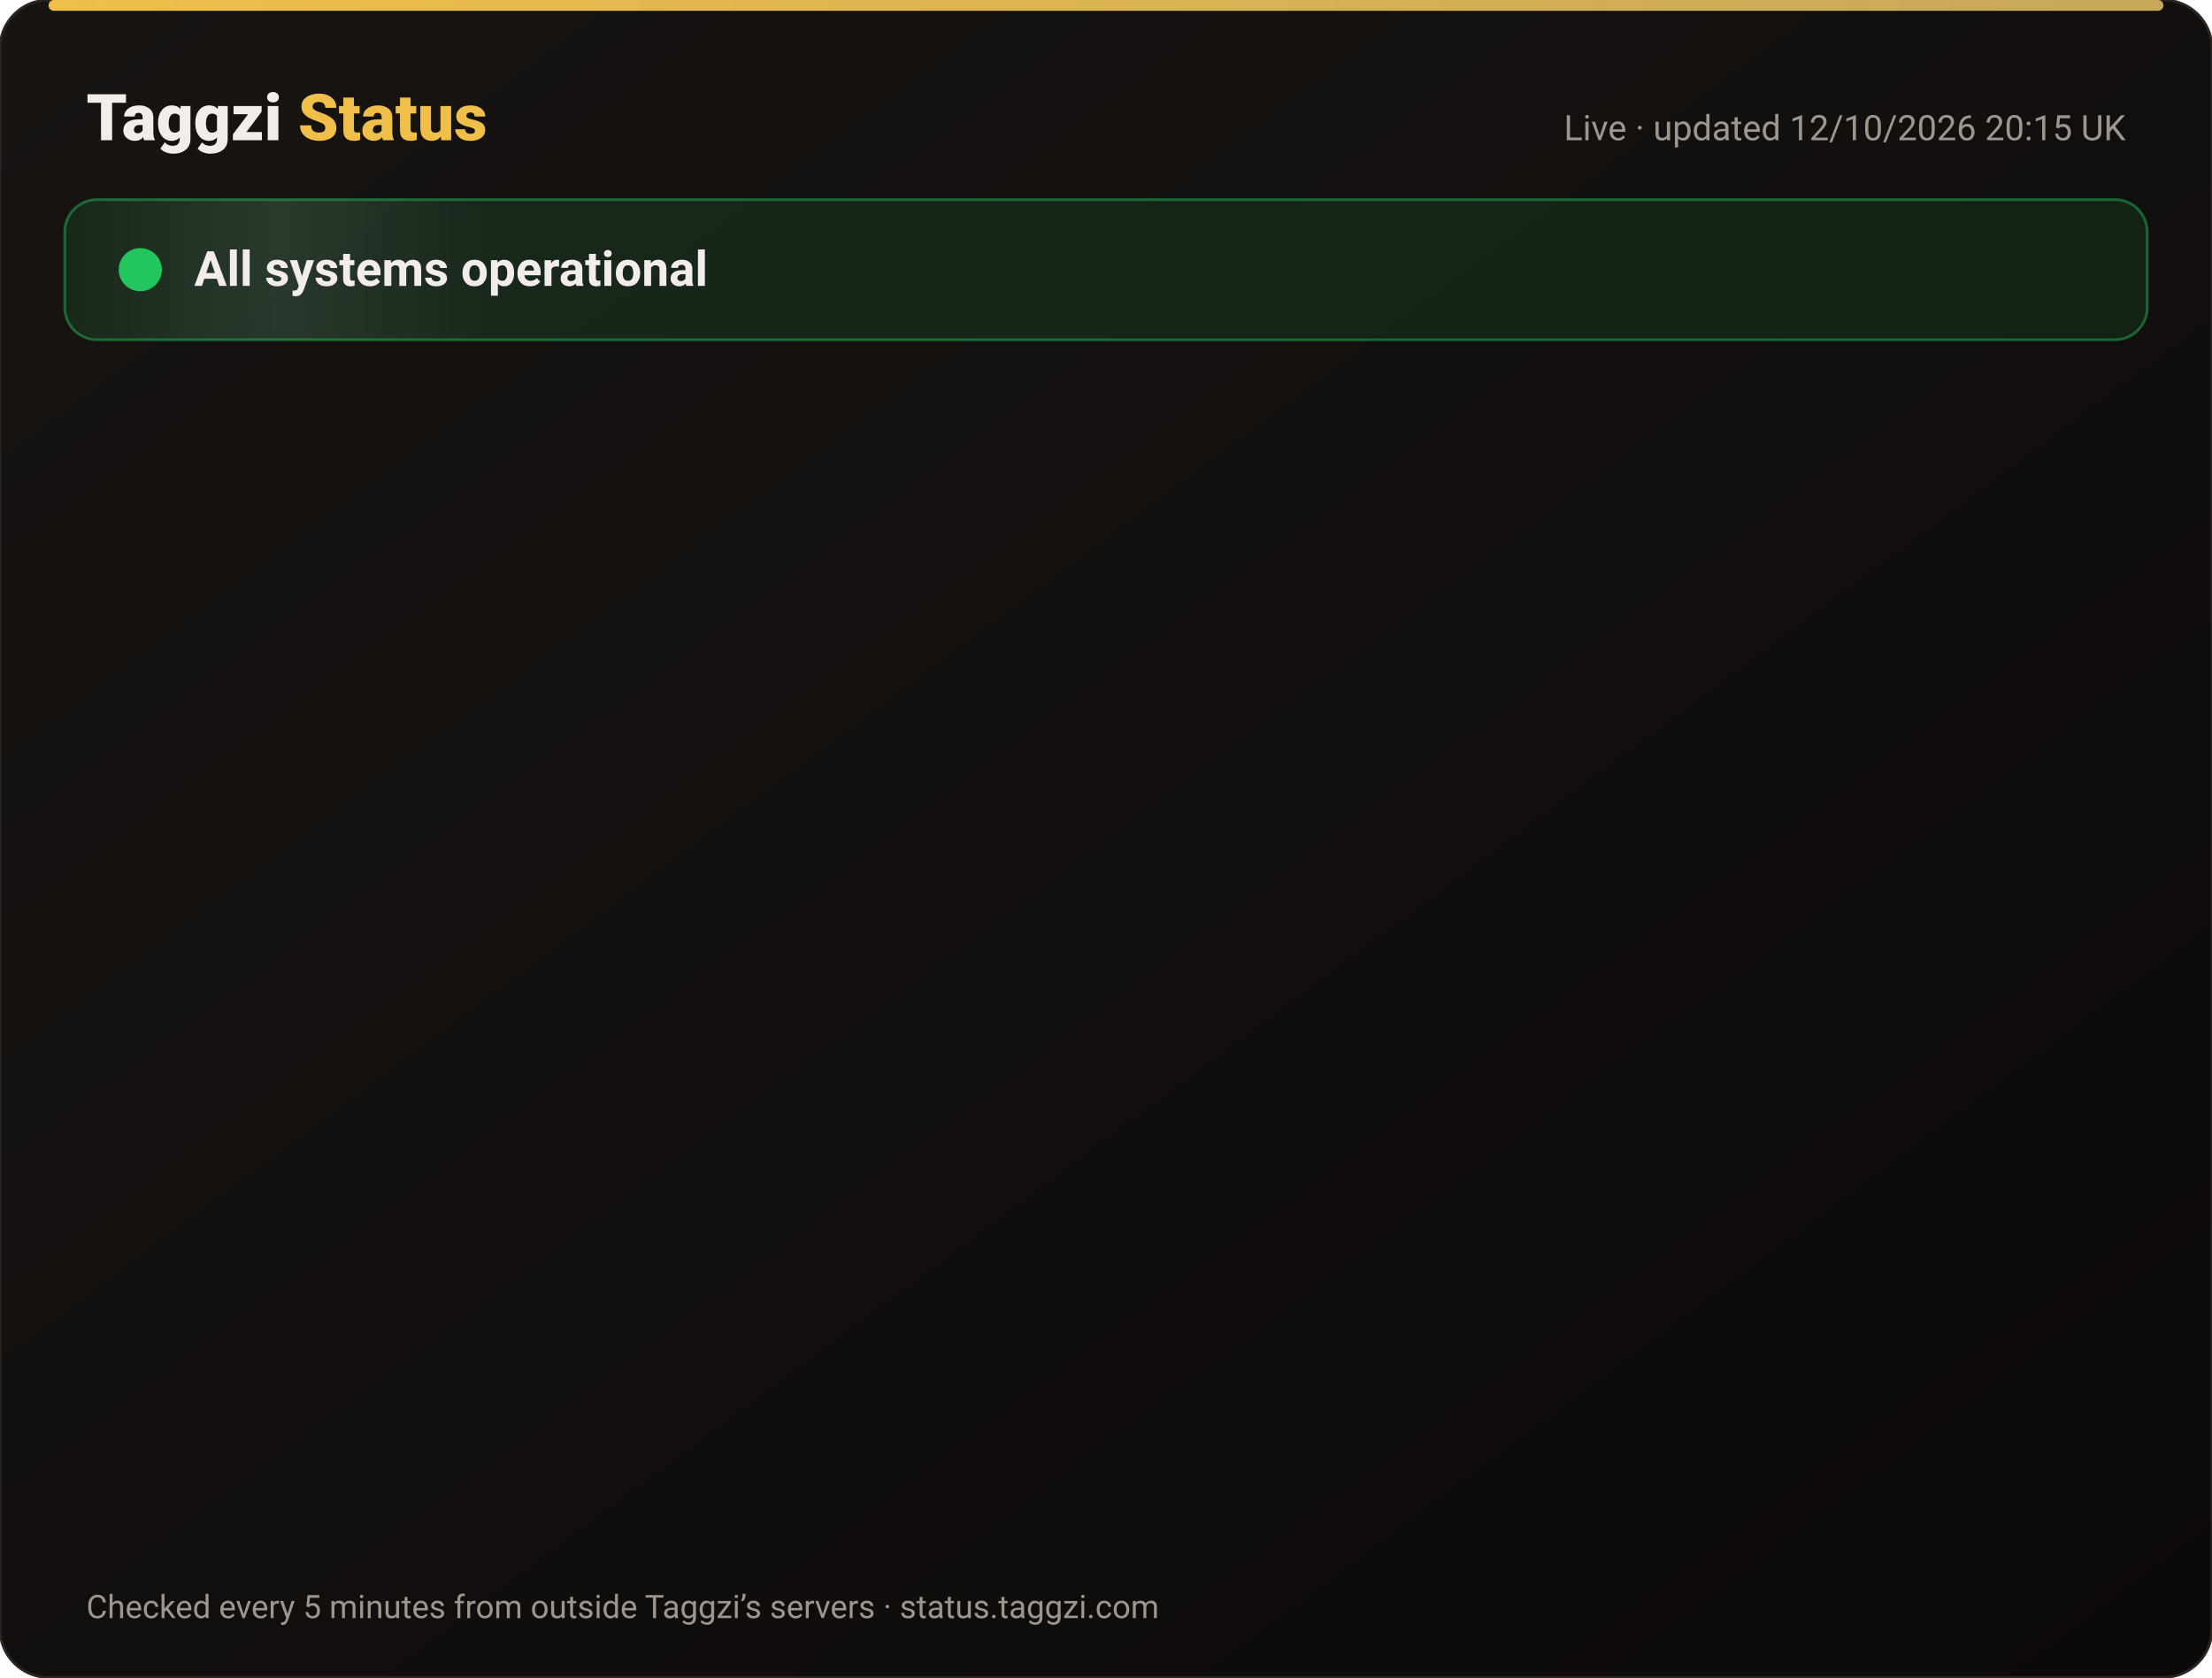
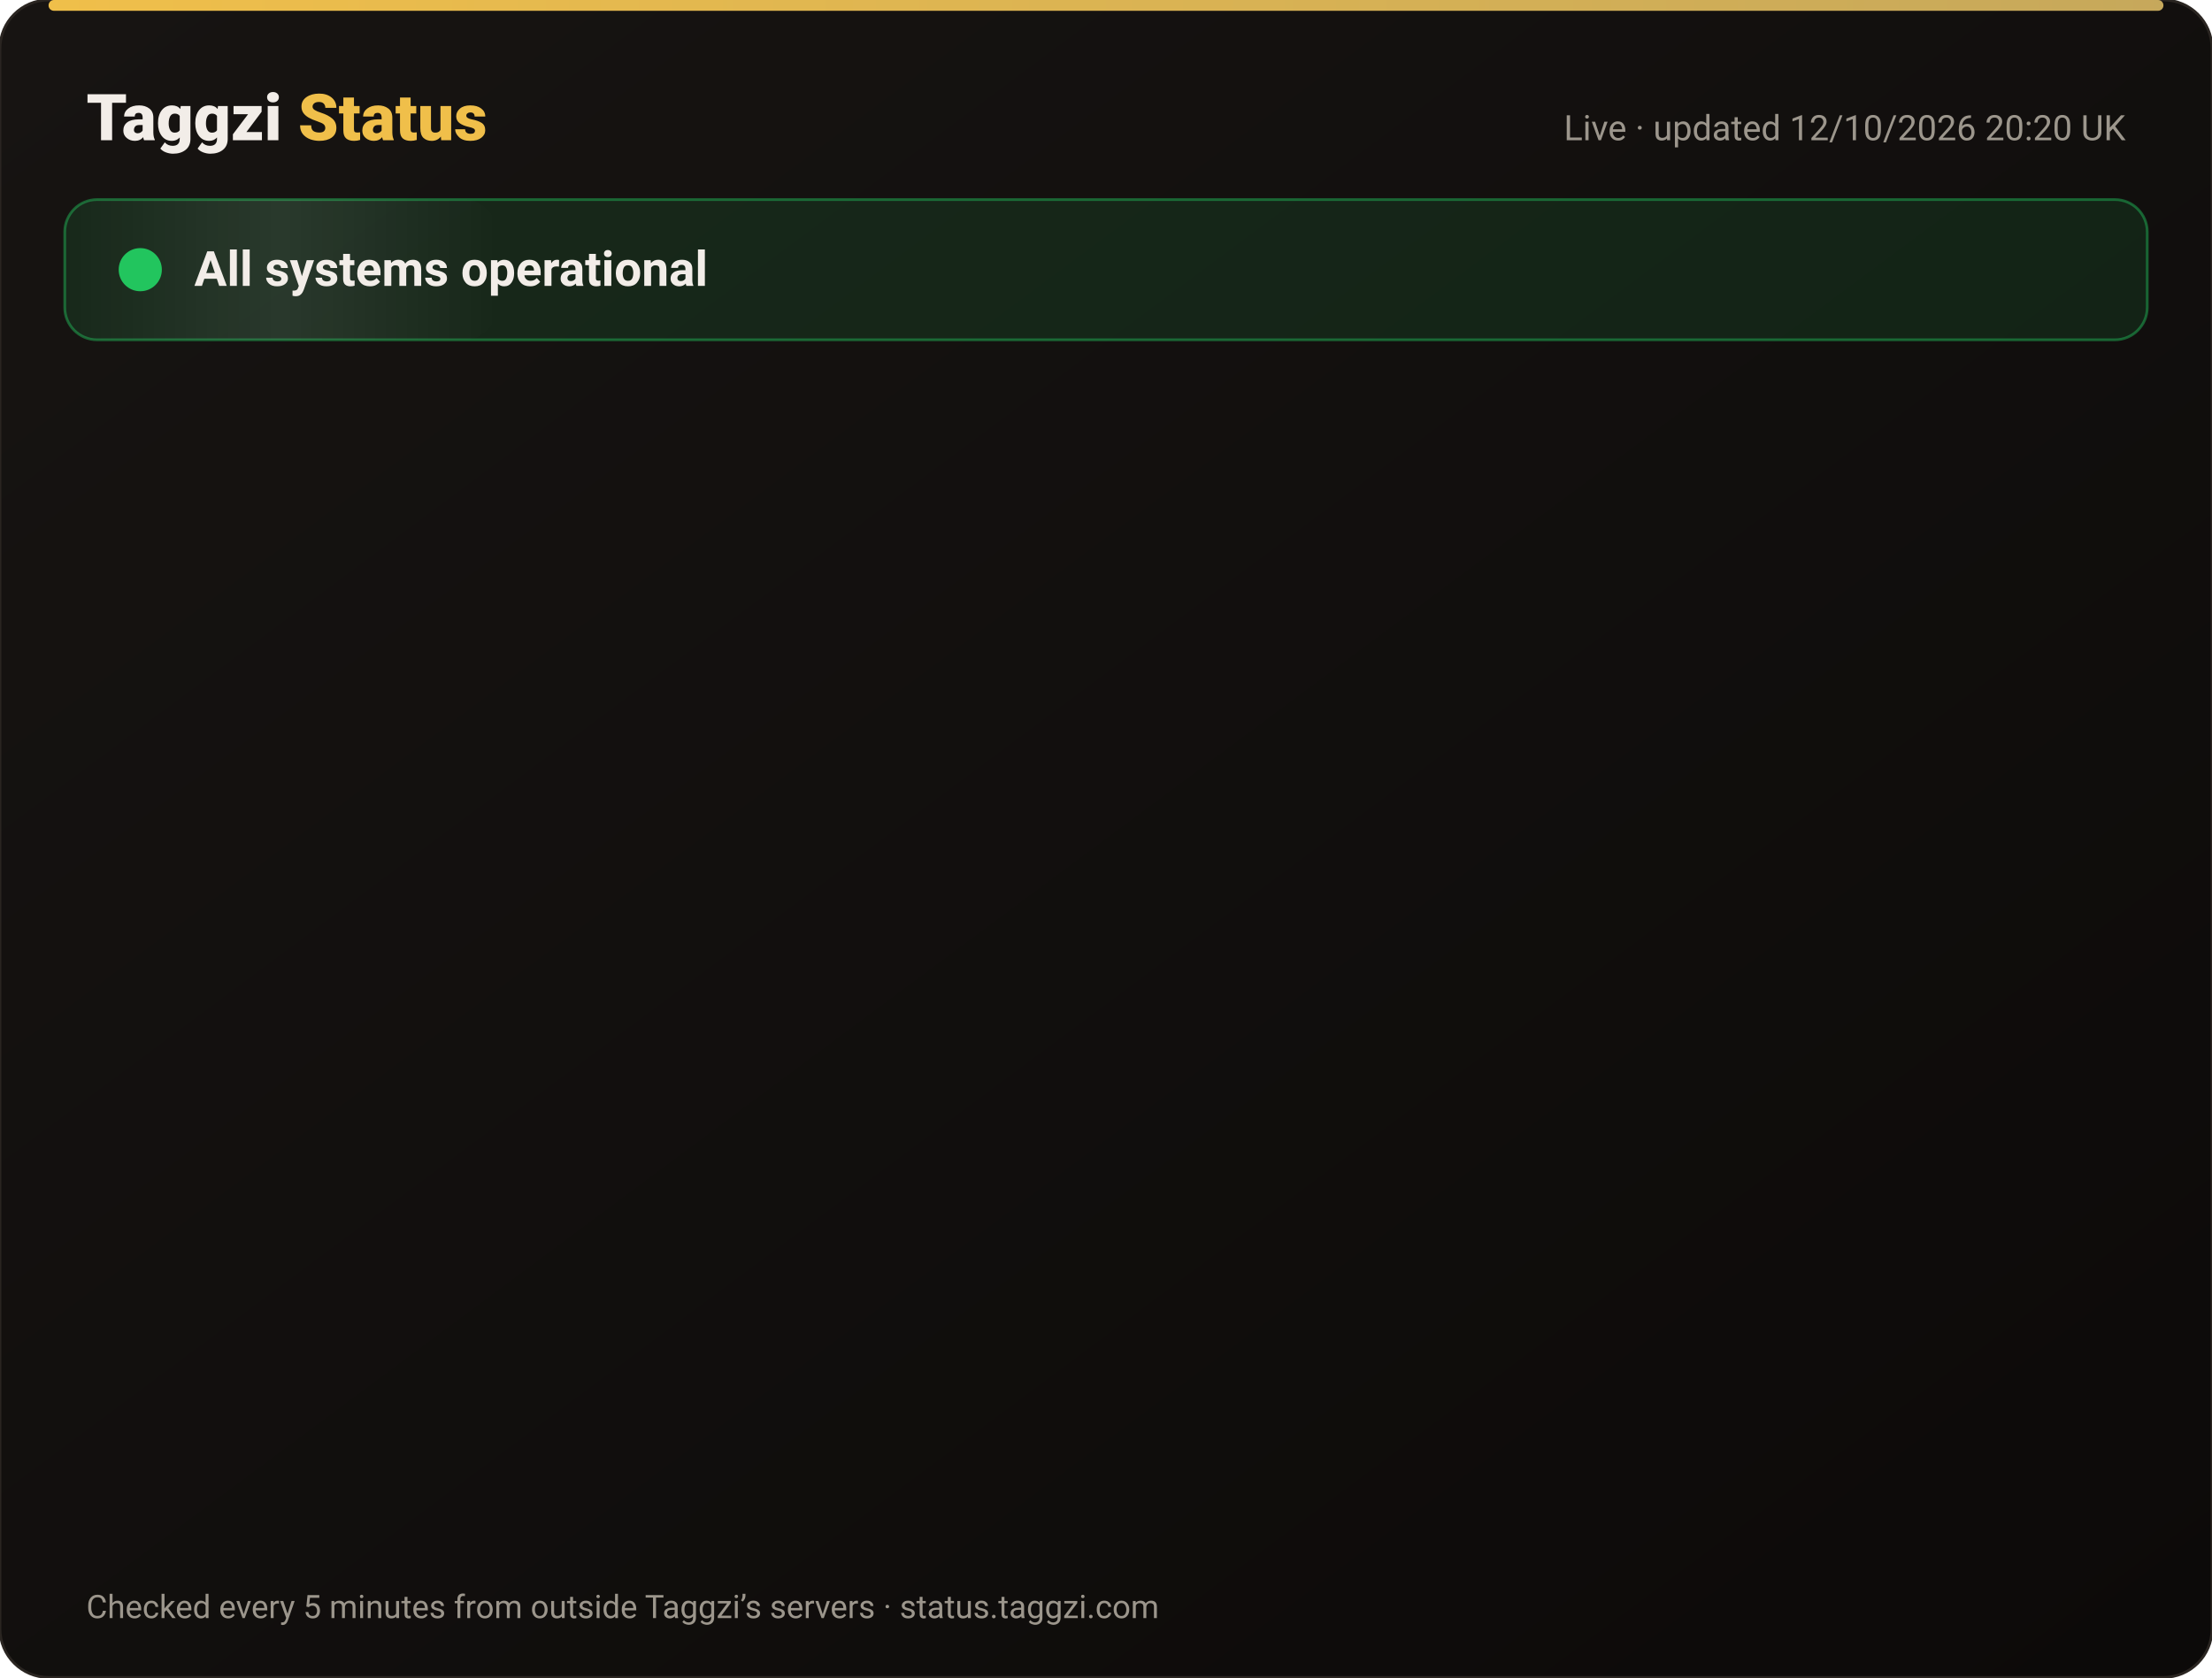
<svg xmlns="http://www.w3.org/2000/svg" width="820" height="622" viewBox="0 0 820 622" font-family="-apple-system,Segoe UI,Roboto,Helvetica,Arial,sans-serif">
  <defs>
    <linearGradient id="bg" x1="0" y1="0" x2="1" y2="1">
      <stop offset="0" stop-color="#171412" />
      <stop offset="1" stop-color="#0C0A09" />
    </linearGradient>
    <linearGradient id="gold" x1="0" x2="1">
      <stop offset="0" stop-color="#F0BF4A" />
      <stop offset="1" stop-color="#c6a85b" />
    </linearGradient>
    <linearGradient id="shine" x1="0" x2="1">
      <stop offset="0" stop-color="#fff" stop-opacity="0" />
      <stop offset=".5" stop-color="#fff" stop-opacity=".08" />
      <stop offset="1" stop-color="#fff" stop-opacity="0" />
    </linearGradient>
  </defs>
  <rect width="820" height="622" rx="18" fill="url(#bg)" stroke="#2a2521" />
  <rect x="18" y="0" width="784" height="4" rx="2" fill="url(#gold)" />
  <text x="32" y="52" font-size="24" font-weight="800" fill="#F2EDE8">Taggzi <tspan fill="#F0BF4A">Status</tspan>
  </text>
-   <text x="788" y="52" font-size="13" fill="#9C968C" text-anchor="end">Live · updated 12/10/2026 20:15 UK</text>
+   <text x="788" y="52" font-size="13" fill="#9C968C" text-anchor="end">Live · updated 12/10/2026 20:20 UK</text>
  <rect x="24" y="74" width="772" height="52" rx="12" fill="#22c55e" fill-opacity=".12" stroke="#22c55e" stroke-opacity=".45" />
  <rect x="24" y="74" width="160" height="52" rx="12" fill="url(#shine)">
    <animate attributeName="x" from="-160" to="820" dur="4s" repeatCount="indefinite" />
  </rect>
  <circle cx="52" cy="100" r="7" fill="#22c55e" />
  <circle cx="52" cy="100" r="7" fill="none" stroke="#22c55e" stroke-width="2">
    <animate attributeName="r" values="7;15;7" dur="2s" repeatCount="indefinite" />
    <animate attributeName="opacity" values=".9;0;.9" dur="2s" repeatCount="indefinite" />
  </circle>
  <text x="72" y="106" font-size="18" font-weight="700" fill="#F2EDE8">All systems operational</text>
  <g opacity="0">
    <animate attributeName="opacity" from="0" to="1" begin="0.00s" dur=".6s" fill="freeze" />
    <line x1="32" y1="188" x2="788" y2="188" stroke="#2a2521" />
    <circle cx="44" cy="166" r="6" fill="#22c55e">
      <animate attributeName="opacity" values="1;.45;1" dur="2.4s" begin="0.00s" repeatCount="indefinite" />
    </circle>
    <text x="62" y="171" font-size="15" font-weight="650" fill="#F2EDE8">Website</text>
    <text x="630" y="171" font-size="13" fill="#9C968C" text-anchor="end">100.00% uptime</text>
    <rect x="648" y="154" width="140" height="24" rx="12" fill="#22c55e" fill-opacity=".14" stroke="#22c55e" stroke-opacity=".5" />
    <text x="718" y="171" font-size="12" font-weight="700" fill="#22c55e" text-anchor="middle">Operational</text>
  </g>
  <g opacity="0">
    <animate attributeName="opacity" from="0" to="1" begin="0.15s" dur=".6s" fill="freeze" />
    <line x1="32" y1="234" x2="788" y2="234" stroke="#2a2521" />
    <circle cx="44" cy="212" r="6" fill="#22c55e">
      <animate attributeName="opacity" values="1;.45;1" dur="2.4s" begin="0.15s" repeatCount="indefinite" />
    </circle>
    <text x="62" y="217" font-size="15" font-weight="650" fill="#F2EDE8">Tag scans</text>
    <text x="630" y="217" font-size="13" fill="#9C968C" text-anchor="end">100.00% uptime</text>
    <rect x="648" y="200" width="140" height="24" rx="12" fill="#22c55e" fill-opacity=".14" stroke="#22c55e" stroke-opacity=".5" />
    <text x="718" y="217" font-size="12" font-weight="700" fill="#22c55e" text-anchor="middle">Operational</text>
  </g>
  <g opacity="0">
    <animate attributeName="opacity" from="0" to="1" begin="0.30s" dur=".6s" fill="freeze" />
    <line x1="32" y1="280" x2="788" y2="280" stroke="#2a2521" />
    <circle cx="44" cy="258" r="6" fill="#22c55e">
      <animate attributeName="opacity" values="1;.45;1" dur="2.4s" begin="0.30s" repeatCount="indefinite" />
    </circle>
    <text x="62" y="263" font-size="15" font-weight="650" fill="#F2EDE8">Manual tag lookup</text>
    <text x="630" y="263" font-size="13" fill="#9C968C" text-anchor="end">100.00% uptime</text>
    <rect x="648" y="246" width="140" height="24" rx="12" fill="#22c55e" fill-opacity=".14" stroke="#22c55e" stroke-opacity=".5" />
    <text x="718" y="263" font-size="12" font-weight="700" fill="#22c55e" text-anchor="middle">Operational</text>
  </g>
  <g opacity="0">
    <animate attributeName="opacity" from="0" to="1" begin="0.45s" dur=".6s" fill="freeze" />
    <line x1="32" y1="326" x2="788" y2="326" stroke="#2a2521" />
    <circle cx="44" cy="304" r="6" fill="#22c55e">
      <animate attributeName="opacity" values="1;.45;1" dur="2.4s" begin="0.45s" repeatCount="indefinite" />
    </circle>
    <text x="62" y="309" font-size="15" font-weight="650" fill="#F2EDE8">App &amp; login</text>
    <text x="630" y="309" font-size="13" fill="#9C968C" text-anchor="end">100.00% uptime</text>
    <rect x="648" y="292" width="140" height="24" rx="12" fill="#22c55e" fill-opacity=".14" stroke="#22c55e" stroke-opacity=".5" />
    <text x="718" y="309" font-size="12" font-weight="700" fill="#22c55e" text-anchor="middle">Operational</text>
  </g>
  <g opacity="0">
    <animate attributeName="opacity" from="0" to="1" begin="0.60s" dur=".6s" fill="freeze" />
    <line x1="32" y1="372" x2="788" y2="372" stroke="#2a2521" />
    <circle cx="44" cy="350" r="6" fill="#22c55e">
      <animate attributeName="opacity" values="1;.45;1" dur="2.4s" begin="0.60s" repeatCount="indefinite" />
    </circle>
    <text x="62" y="355" font-size="15" font-weight="650" fill="#F2EDE8">Community alerts</text>
    <text x="630" y="355" font-size="13" fill="#9C968C" text-anchor="end">100.00% uptime</text>
    <rect x="648" y="338" width="140" height="24" rx="12" fill="#22c55e" fill-opacity=".14" stroke="#22c55e" stroke-opacity=".5" />
    <text x="718" y="355" font-size="12" font-weight="700" fill="#22c55e" text-anchor="middle">Operational</text>
  </g>
  <g opacity="0">
    <animate attributeName="opacity" from="0" to="1" begin="0.75s" dur=".6s" fill="freeze" />
    <line x1="32" y1="418" x2="788" y2="418" stroke="#2a2521" />
    <circle cx="44" cy="396" r="6" fill="#22c55e">
      <animate attributeName="opacity" values="1;.45;1" dur="2.4s" begin="0.75s" repeatCount="indefinite" />
    </circle>
    <text x="62" y="401" font-size="15" font-weight="650" fill="#F2EDE8">Private calling</text>
    <text x="630" y="401" font-size="13" fill="#9C968C" text-anchor="end">100.00% uptime</text>
    <rect x="648" y="384" width="140" height="24" rx="12" fill="#22c55e" fill-opacity=".14" stroke="#22c55e" stroke-opacity=".5" />
    <text x="718" y="401" font-size="12" font-weight="700" fill="#22c55e" text-anchor="middle">Operational</text>
  </g>
  <g opacity="0">
    <animate attributeName="opacity" from="0" to="1" begin="0.90s" dur=".6s" fill="freeze" />
    <line x1="32" y1="464" x2="788" y2="464" stroke="#2a2521" />
    <circle cx="44" cy="442" r="6" fill="#22c55e">
      <animate attributeName="opacity" values="1;.45;1" dur="2.4s" begin="0.90s" repeatCount="indefinite" />
    </circle>
    <text x="62" y="447" font-size="15" font-weight="650" fill="#F2EDE8">Payments</text>
    <text x="630" y="447" font-size="13" fill="#9C968C" text-anchor="end">99.97% uptime</text>
    <rect x="648" y="430" width="140" height="24" rx="12" fill="#22c55e" fill-opacity=".14" stroke="#22c55e" stroke-opacity=".5" />
    <text x="718" y="447" font-size="12" font-weight="700" fill="#22c55e" text-anchor="middle">Operational</text>
  </g>
  <g opacity="0">
    <animate attributeName="opacity" from="0" to="1" begin="1.05s" dur=".6s" fill="freeze" />
    <line x1="32" y1="510" x2="788" y2="510" stroke="#2a2521" />
    <circle cx="44" cy="488" r="6" fill="#22c55e">
      <animate attributeName="opacity" values="1;.45;1" dur="2.4s" begin="1.05s" repeatCount="indefinite" />
    </circle>
    <text x="62" y="493" font-size="15" font-weight="650" fill="#F2EDE8">Email &amp; support</text>
    <text x="630" y="493" font-size="13" fill="#9C968C" text-anchor="end">100.00% uptime</text>
    <rect x="648" y="476" width="140" height="24" rx="12" fill="#22c55e" fill-opacity=".14" stroke="#22c55e" stroke-opacity=".5" />
    <text x="718" y="493" font-size="12" font-weight="700" fill="#22c55e" text-anchor="middle">Operational</text>
  </g>
  <g opacity="0">
    <animate attributeName="opacity" from="0" to="1" begin="1.20s" dur=".6s" fill="freeze" />
    <line x1="32" y1="556" x2="788" y2="556" stroke="#2a2521" />
    <circle cx="44" cy="534" r="6" fill="#22c55e">
      <animate attributeName="opacity" values="1;.45;1" dur="2.4s" begin="1.20s" repeatCount="indefinite" />
    </circle>
    <text x="62" y="539" font-size="15" font-weight="650" fill="#F2EDE8">Secure connection (SSL)</text>
    <text x="630" y="539" font-size="13" fill="#9C968C" text-anchor="end">100.00% uptime</text>
    <rect x="648" y="522" width="140" height="24" rx="12" fill="#22c55e" fill-opacity=".14" stroke="#22c55e" stroke-opacity=".5" />
    <text x="718" y="539" font-size="12" font-weight="700" fill="#22c55e" text-anchor="middle">Operational</text>
  </g>
  <text x="32" y="600" font-size="12" fill="#9C968C">Checked every 5 minutes from outside Taggzi’s servers · status.taggzi.com</text>
</svg>
